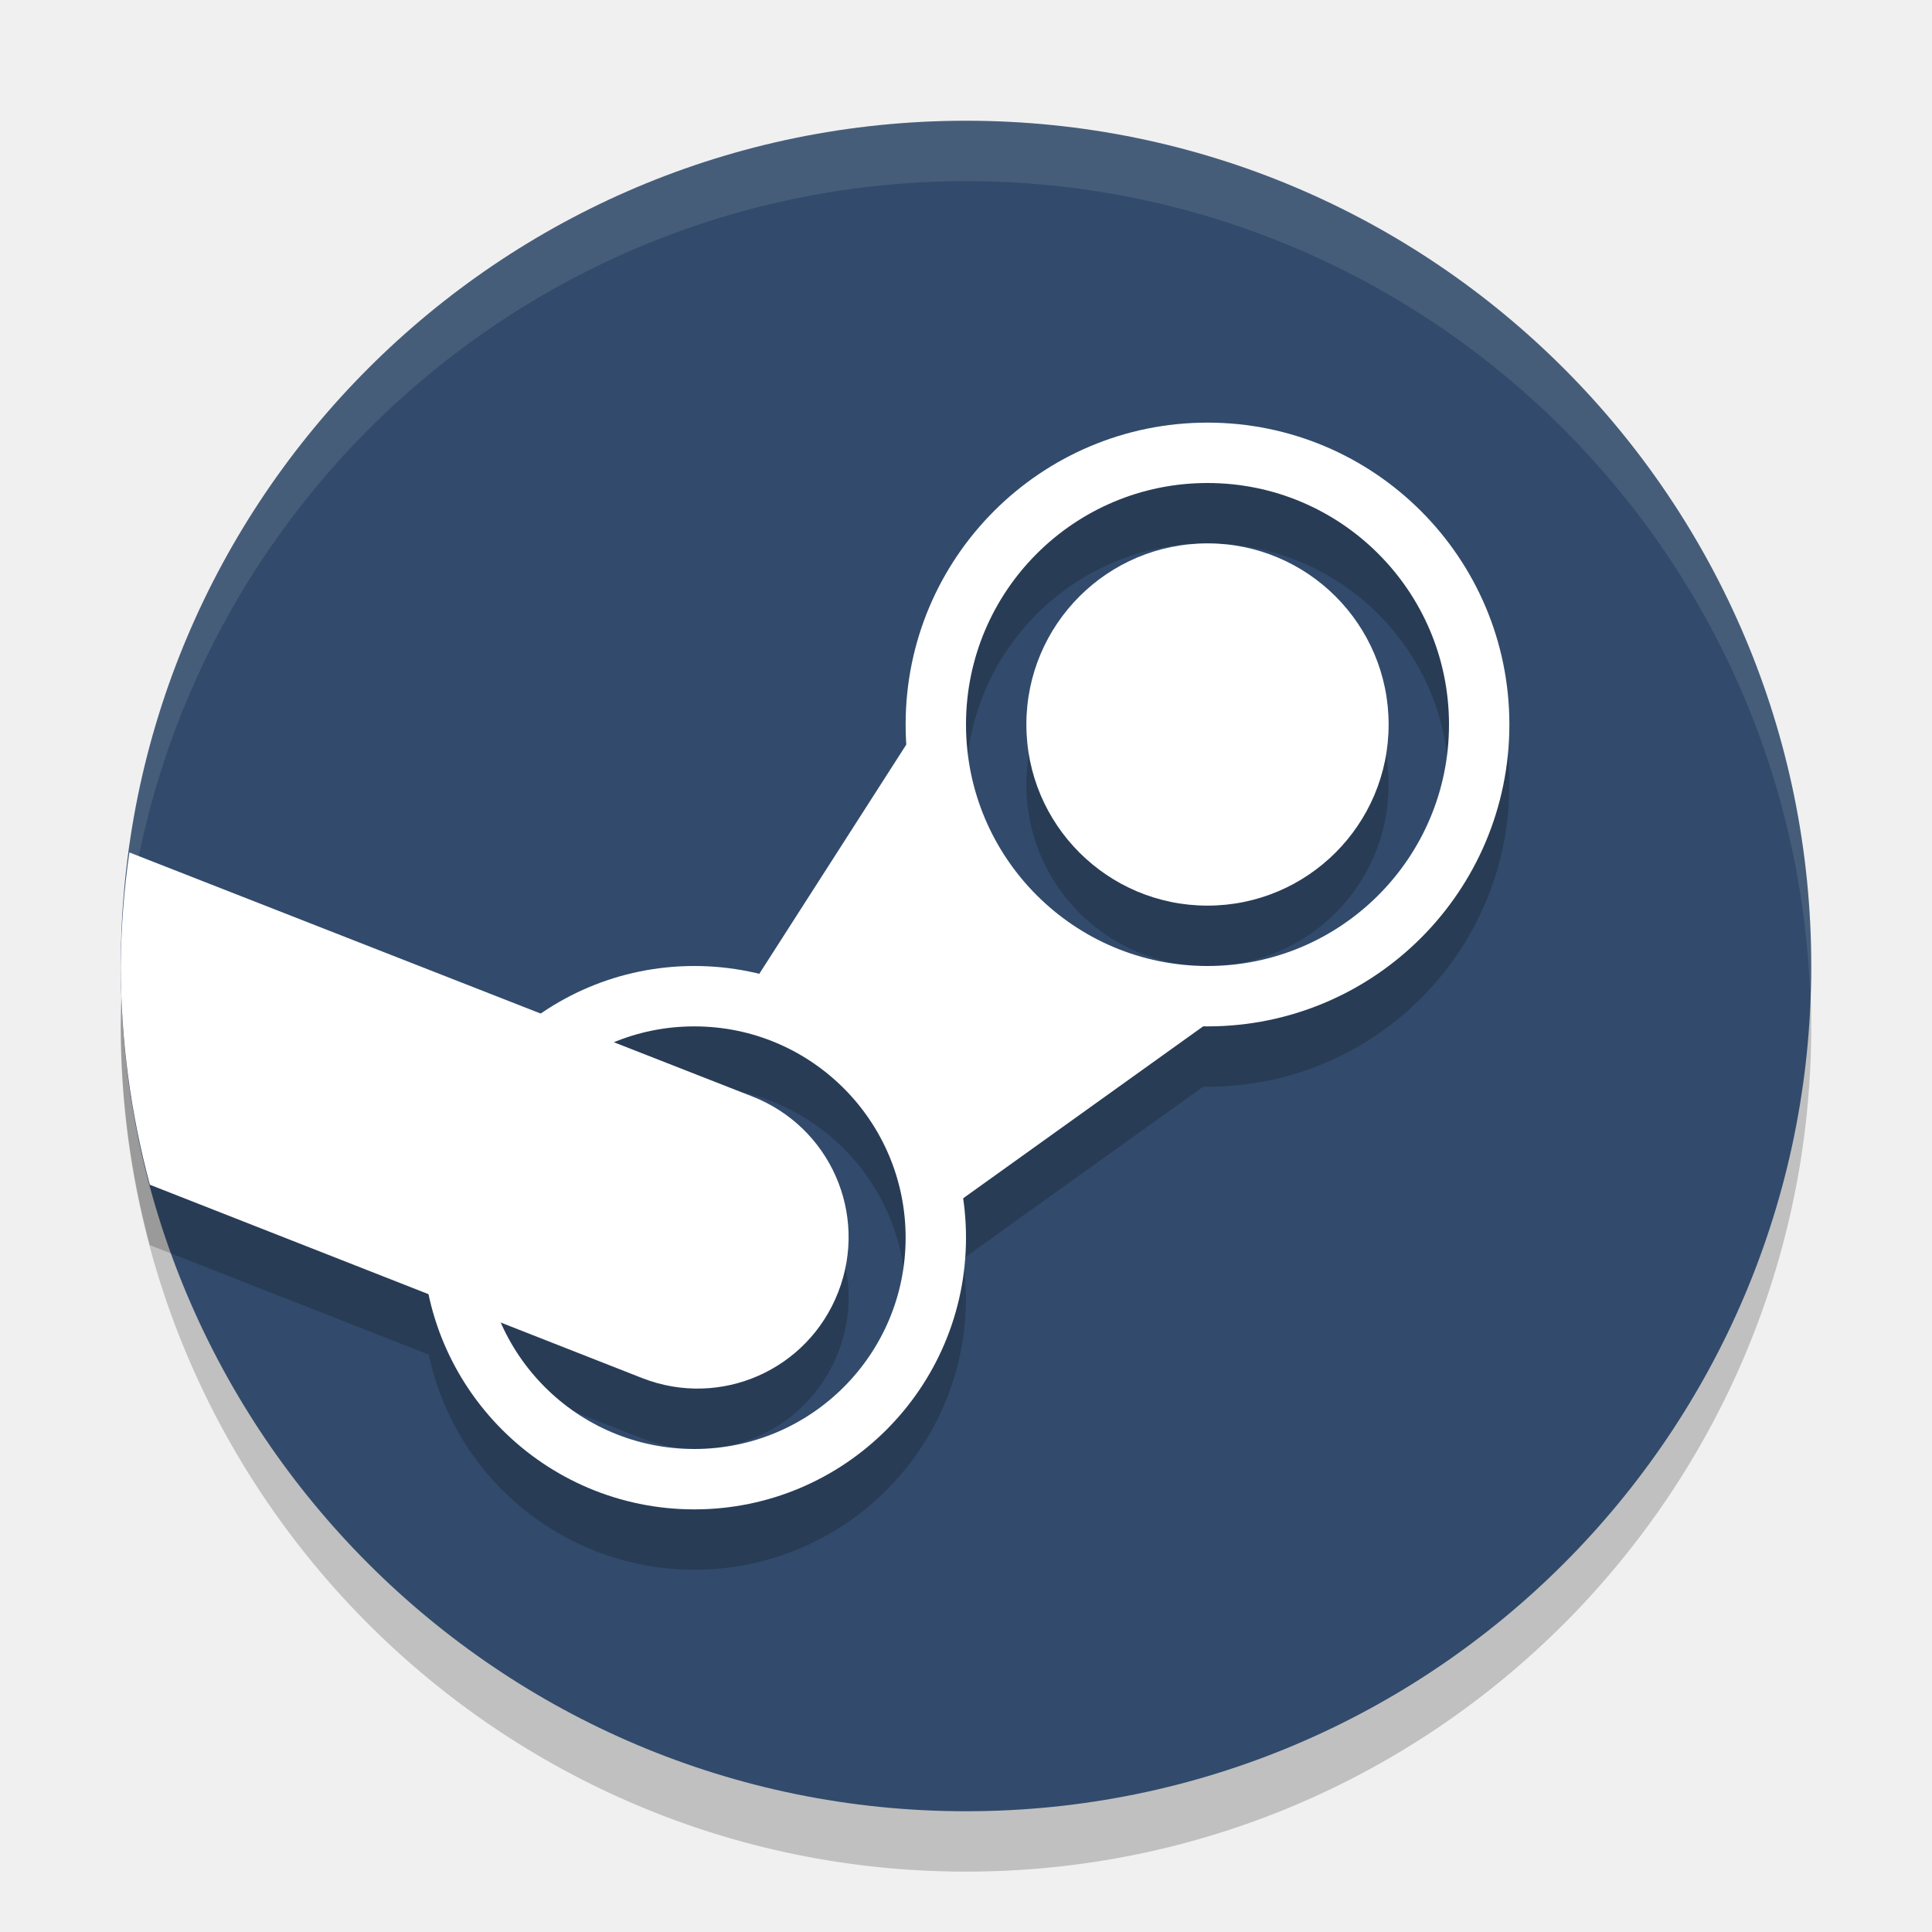
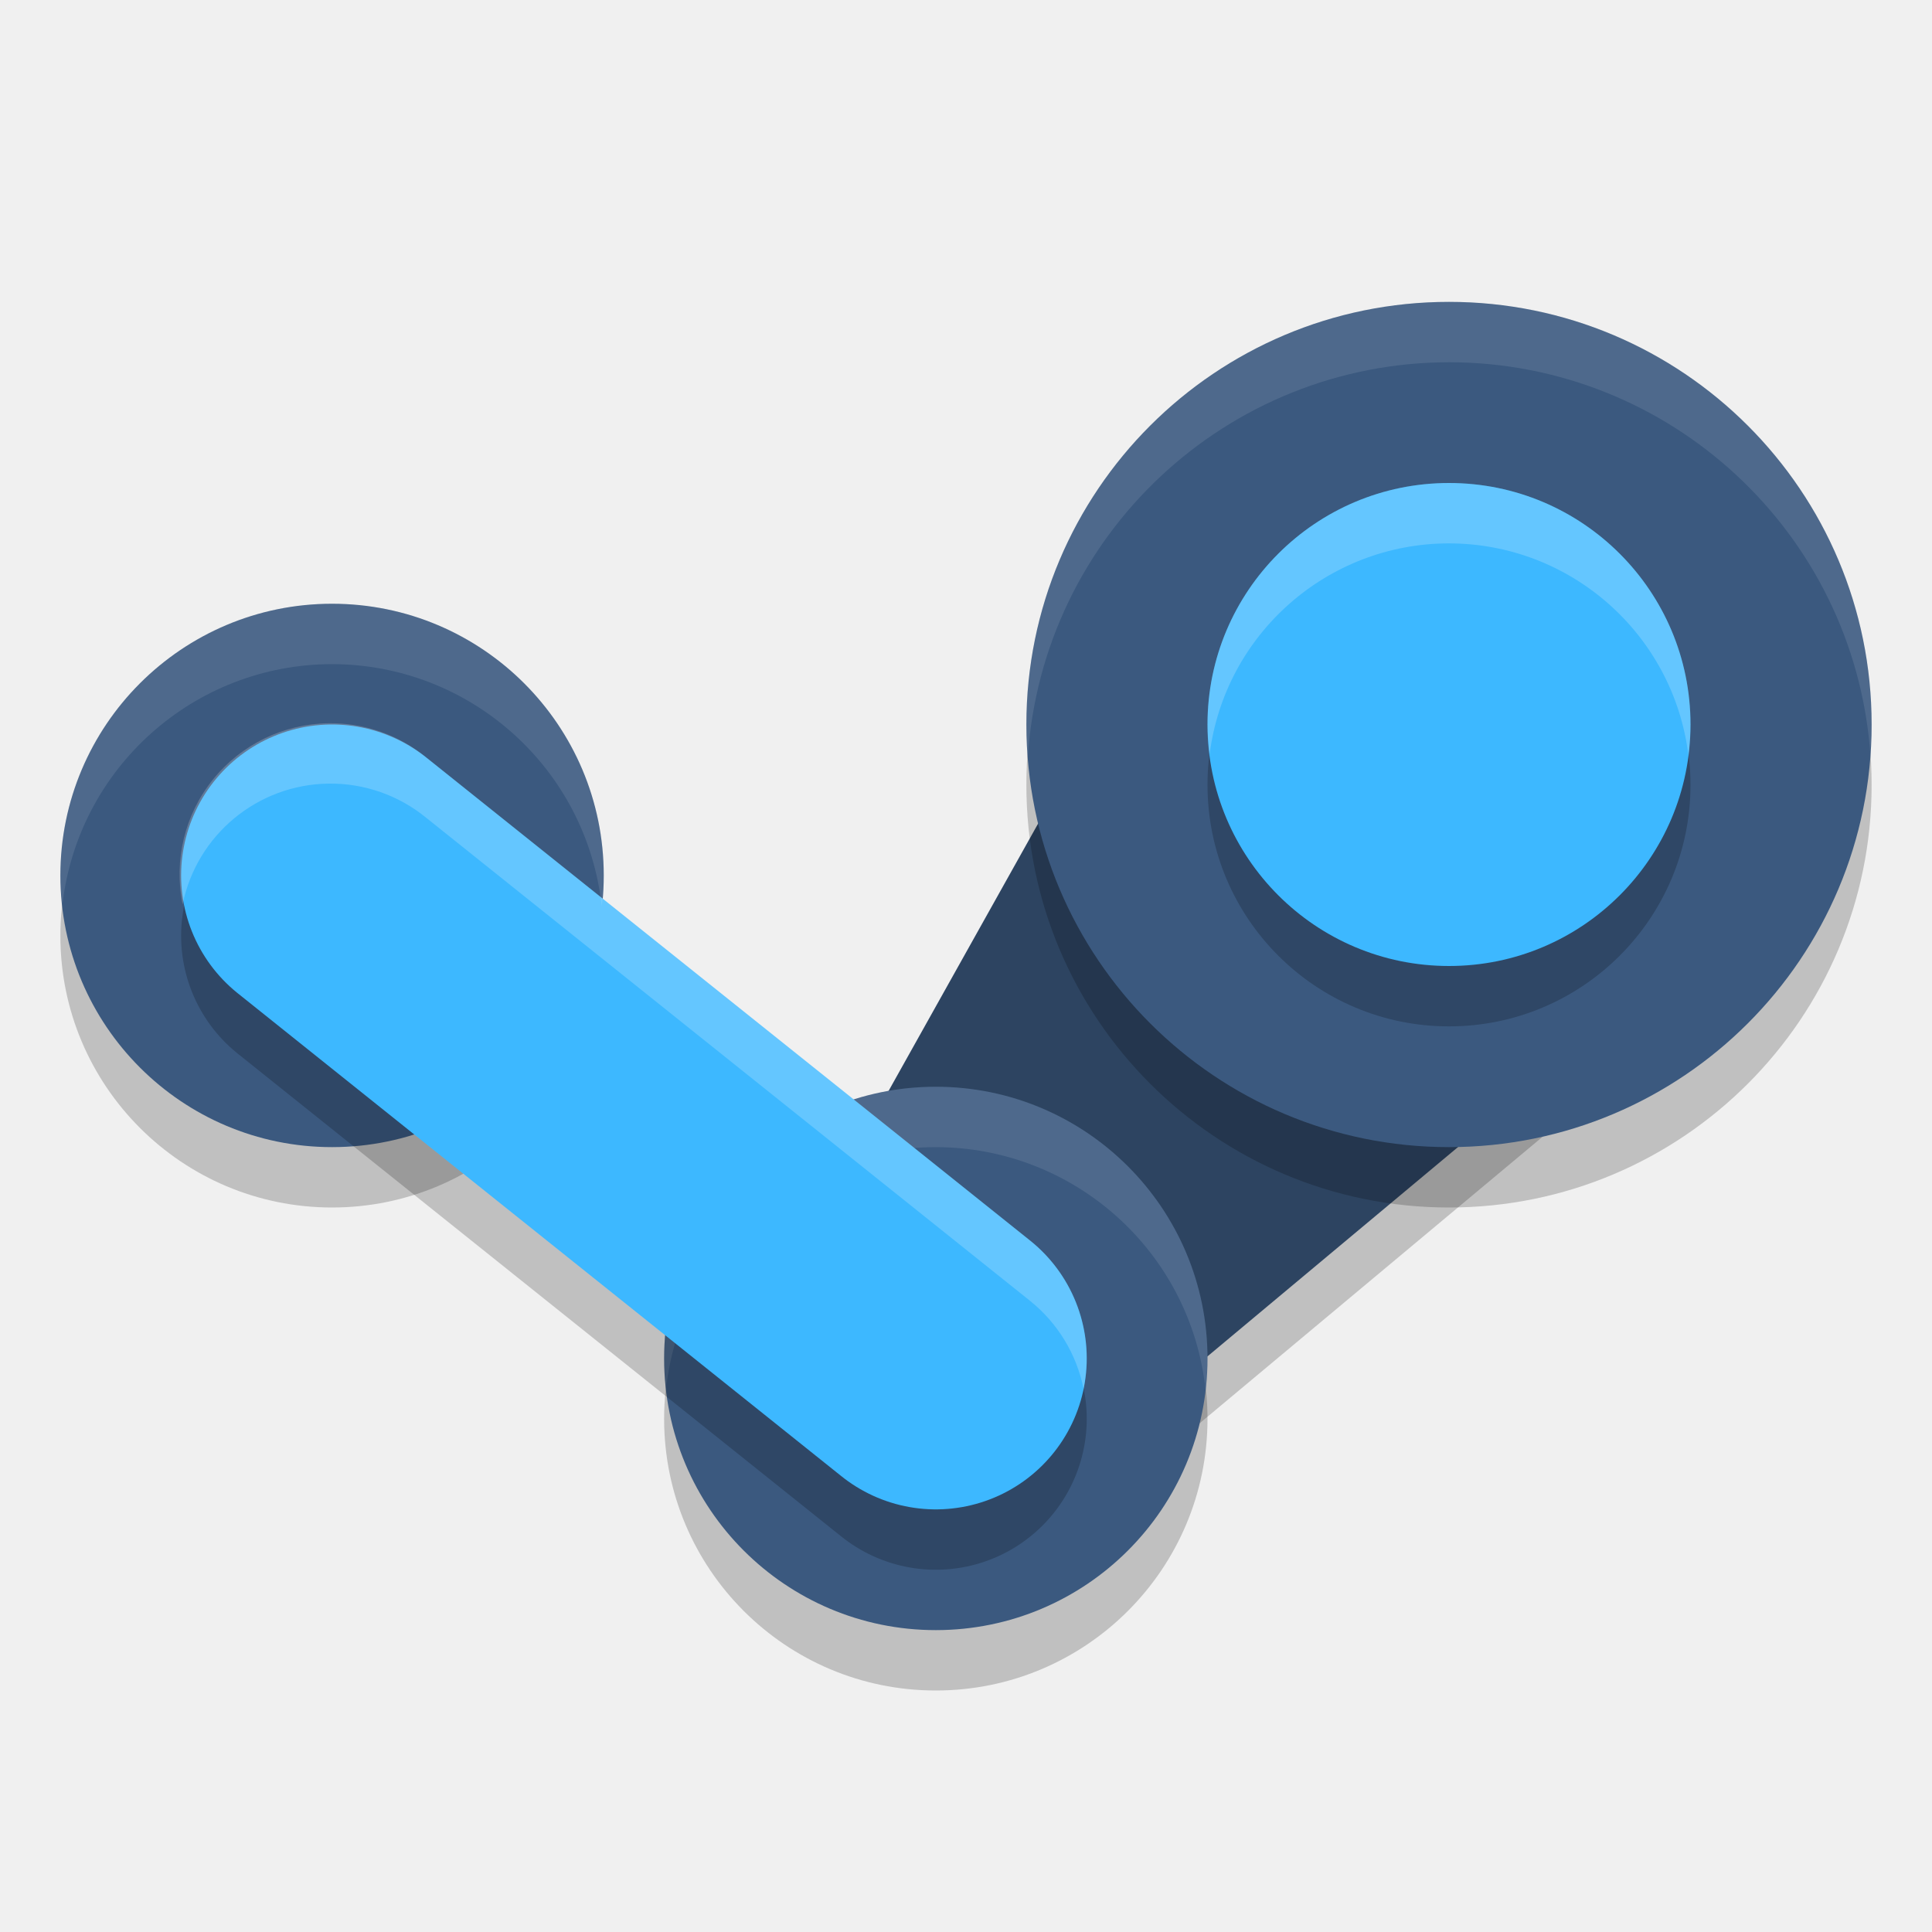
- <svg xmlns="http://www.w3.org/2000/svg" width="32" height="32" version="1">
-   <path style="opacity:0.2" d="M 30,17 A 14,14 0 0 1 16,31 14,14 0 0 1 2,17 14,14 0 0 1 16,3 14,14 0 0 1 30,17 Z" />
-   <path style="fill:#324b6c" d="M 30,16 A 14,14 0 0 1 16,30 14,14 0 0 1 2,16 14,14 0 0 1 16,2 14,14 0 0 1 30,16 Z" />
-   <path style="opacity:0.2" d="m 20,8 a 5,5 0 0 0 -5,5 5,5 0 0 0 0.016,0.326 l -2.441,3.809 A 4.5,4.5 0 0 0 11.5,17 4.5,4.5 0 0 0 8.955,17.787 l -6.812,-2.668 A 14,14 0 0 0 2,17 14,14 0 0 0 2.482,20.623 L 7.102,22.438 A 4.5,4.5 0 0 0 11.5,26 4.5,4.5 0 0 0 16,21.5 4.5,4.5 0 0 0 15.947,20.852 l 3.984,-2.854 A 5,5 0 0 0 20,18 5,5 0 0 0 25,13 5,5 0 0 0 20,8 Z m 0,1 a 4,4 0 0 1 4,4 4,4 0 0 1 -4,4 4,4 0 0 1 -4,-4 4,4 0 0 1 4,-4 z m 0,1 a 3,3 0 0 0 -3,3 3,3 0 0 0 3,3 3,3 0 0 0 3,-3 3,3 0 0 0 -3,-3 z m -3.004,6.99 a 5,5 0 0 0 0.016,0.012 L 17,17 Z M 11.5,18 A 3.5,3.5 0 0 1 15,21.5 3.5,3.5 0 0 1 11.5,25 3.5,3.5 0 0 1 8.301,22.908 l 2.342,0.92 c 1.294,0.502 2.741,-0.136 3.242,-1.43 0.502,-1.294 -0.137,-2.739 -1.432,-3.24 l -2.281,-0.893 A 3.5,3.5 0 0 1 11.5,18 Z" />
-   <path style="fill:#ffffff" d="M 20 7 A 5 5 0 0 0 15 12 A 5 5 0 0 0 20 17 A 5 5 0 0 0 25 12 A 5 5 0 0 0 20 7 z M 20 8 A 4 4 0 0 1 24 12 A 4 4 0 0 1 20 16 A 4 4 0 0 1 16 12 A 4 4 0 0 1 20 8 z" />
-   <path style="fill:#ffffff" d="M 11.5 16 A 4.5 4.5 0 0 0 7 20.5 A 4.5 4.5 0 0 0 11.5 25 A 4.5 4.5 0 0 0 16 20.5 A 4.5 4.5 0 0 0 11.5 16 z M 11.5 17 A 3.5 3.5 0 0 1 15 20.5 A 3.5 3.5 0 0 1 11.5 24 A 3.5 3.5 0 0 1 8 20.5 A 3.5 3.5 0 0 1 11.5 17 z" />
-   <circle style="fill:#ffffff" cx="20" cy="12" r="3" />
-   <path style="fill:#ffffff" d="M 12.136,16.816 15.32,11.851 16,10 15.502,12.446 17,16 20,16.47 22,16 20.607,16.513 15.211,20.379 14.46,18 Z" />
-   <path style="fill:#ffffff" d="M 2.143 14.119 A 14 14 0 0 0 2 16 A 14 14 0 0 0 2.482 19.623 L 10.643 22.828 C 11.937 23.33 13.383 22.693 13.885 21.398 C 14.386 20.104 13.747 18.66 12.453 18.158 L 2.143 14.119 z" />
-   <path style="fill:#ffffff;opacity:0.1" d="M 16 2 A 14 14 0 0 0 2 16 A 14 14 0 0 0 2.021 16.586 A 14 14 0 0 1 16 3 A 14 14 0 0 1 29.979 16.414 A 14 14 0 0 0 30 16 A 14 14 0 0 0 16 2 z" />
+ <svg xmlns="http://www.w3.org/2000/svg" width="32" height="32" version="1.1">
+   <path style="opacity:0.2" d="M 12.815,22.471 19.654,10.243 28.385,16.46 16.995,25.976 Z" />
+   <circle style="opacity:0.2" cx="15.5" cy="23.5" r="4.5" />
+   <circle style="opacity:0.2" cx="5.5" cy="15.5" r="4.5" />
+   <path style="fill:#2d4461" d="M 12.815,21.471 19.654,9.243 28.385,15.46 16.995,24.976 Z" />
+   <circle style="opacity:0.2" cx="24" cy="13" r="7" />
+   <circle style="fill:#3b597f" cx="24" cy="12" r="7" />
+   <circle style="fill:#3b597f" cx="15.5" cy="22.5" r="4.5" />
+   <circle style="fill:#3b597f" cx="5.5" cy="14.5" r="4.5" />
+   <path style="opacity:0.1;fill:#ffffff" d="M 15.5 18 A 4.5 4.5 0 0 0 11 22.5 A 4.5 4.5 0 0 0 11.033 22.988 A 4.5 4.5 0 0 1 15.5 19 A 4.5 4.5 0 0 1 19.967 23.012 A 4.5 4.5 0 0 0 20 22.5 A 4.5 4.5 0 0 0 15.5 18 z" />
+   <path style="opacity:0.2;fill:none;stroke:#000000;stroke-width:5;stroke-linecap:round" d="m 5.5,15.5 10,8" />
+   <path style="fill:none;stroke:#3db8ff;stroke-width:5;stroke-linecap:round" d="m 5.5,14.5 10,8" />
+   <circle style="opacity:0.2" cx="24" cy="13" r="4" />
+   <circle style="fill:#3db8ff" cx="24" cy="12" r="4" />
+   <path style="opacity:0.1;fill:#ffffff" d="M 24 5 A 7 7 0 0 0 17 12 A 7 7 0 0 0 17.023 12.541 A 7 7 0 0 1 24 6 A 7 7 0 0 1 30.977 12.459 A 7 7 0 0 0 31 12 A 7 7 0 0 0 24 5 z" />
+   <path style="opacity:0.1;fill:#ffffff" d="M 5.5 10 A 4.5 4.5 0 0 0 1 14.5 A 4.5 4.5 0 0 0 1.033 14.988 A 4.5 4.5 0 0 1 5.5 11 A 4.5 4.5 0 0 1 9.967 15.012 A 4.5 4.5 0 0 0 10 14.5 A 4.5 4.5 0 0 0 5.5 10 z" />
+   <path style="opacity:0.2;fill:#ffffff" d="M 24 8 A 4 4 0 0 0 20 12 A 4 4 0 0 0 20.035 12.494 A 4 4 0 0 1 24 9 A 4 4 0 0 1 27.965 12.506 A 4 4 0 0 0 28 12 A 4 4 0 0 0 24 8 z" />
+   <path style="opacity:0.2;fill:#ffffff" d="M 5.445 11.979 A 2.5 2.5 0 0 0 3.025 14.979 A 2.5 2.5 0 0 1 5.445 12.979 A 2.5 2.5 0 0 1 7.062 13.547 L 17.062 21.547 A 2.501 2.501 0 0 1 17.947 23.002 A 2.501 2.501 0 0 0 17.062 20.547 L 7.062 12.547 A 2.5 2.5 0 0 0 5.445 11.979 z" />
</svg>
